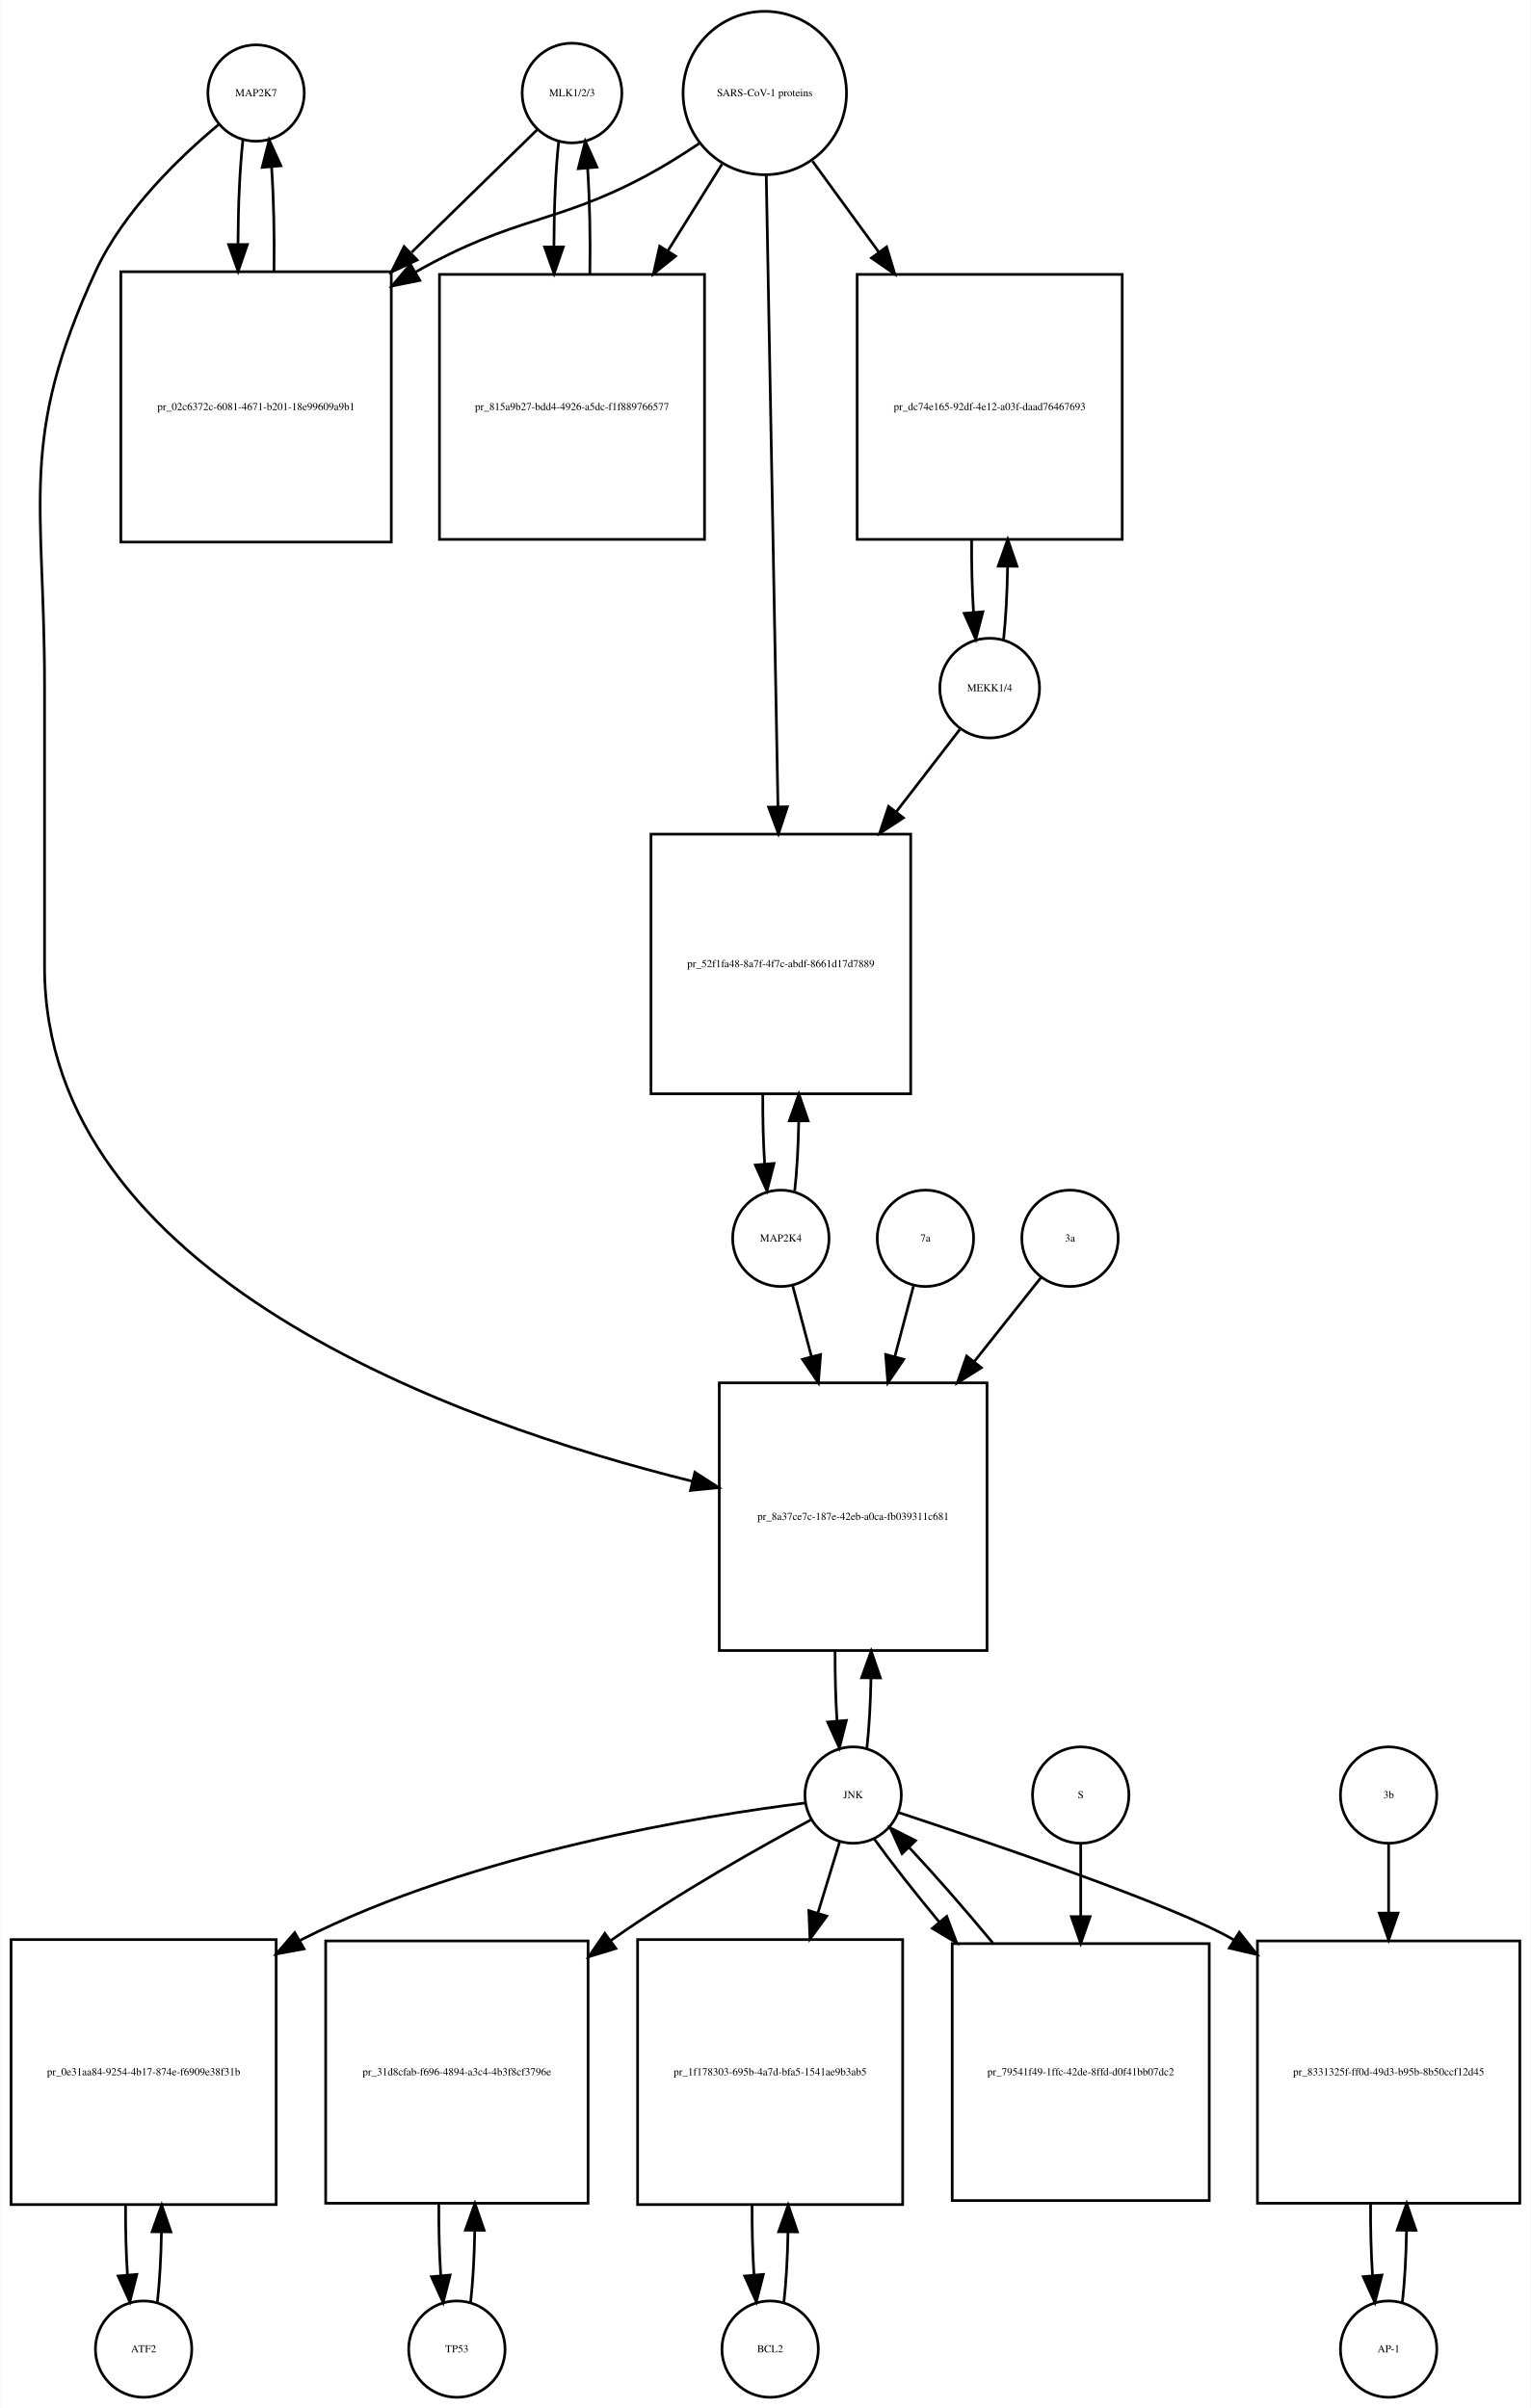
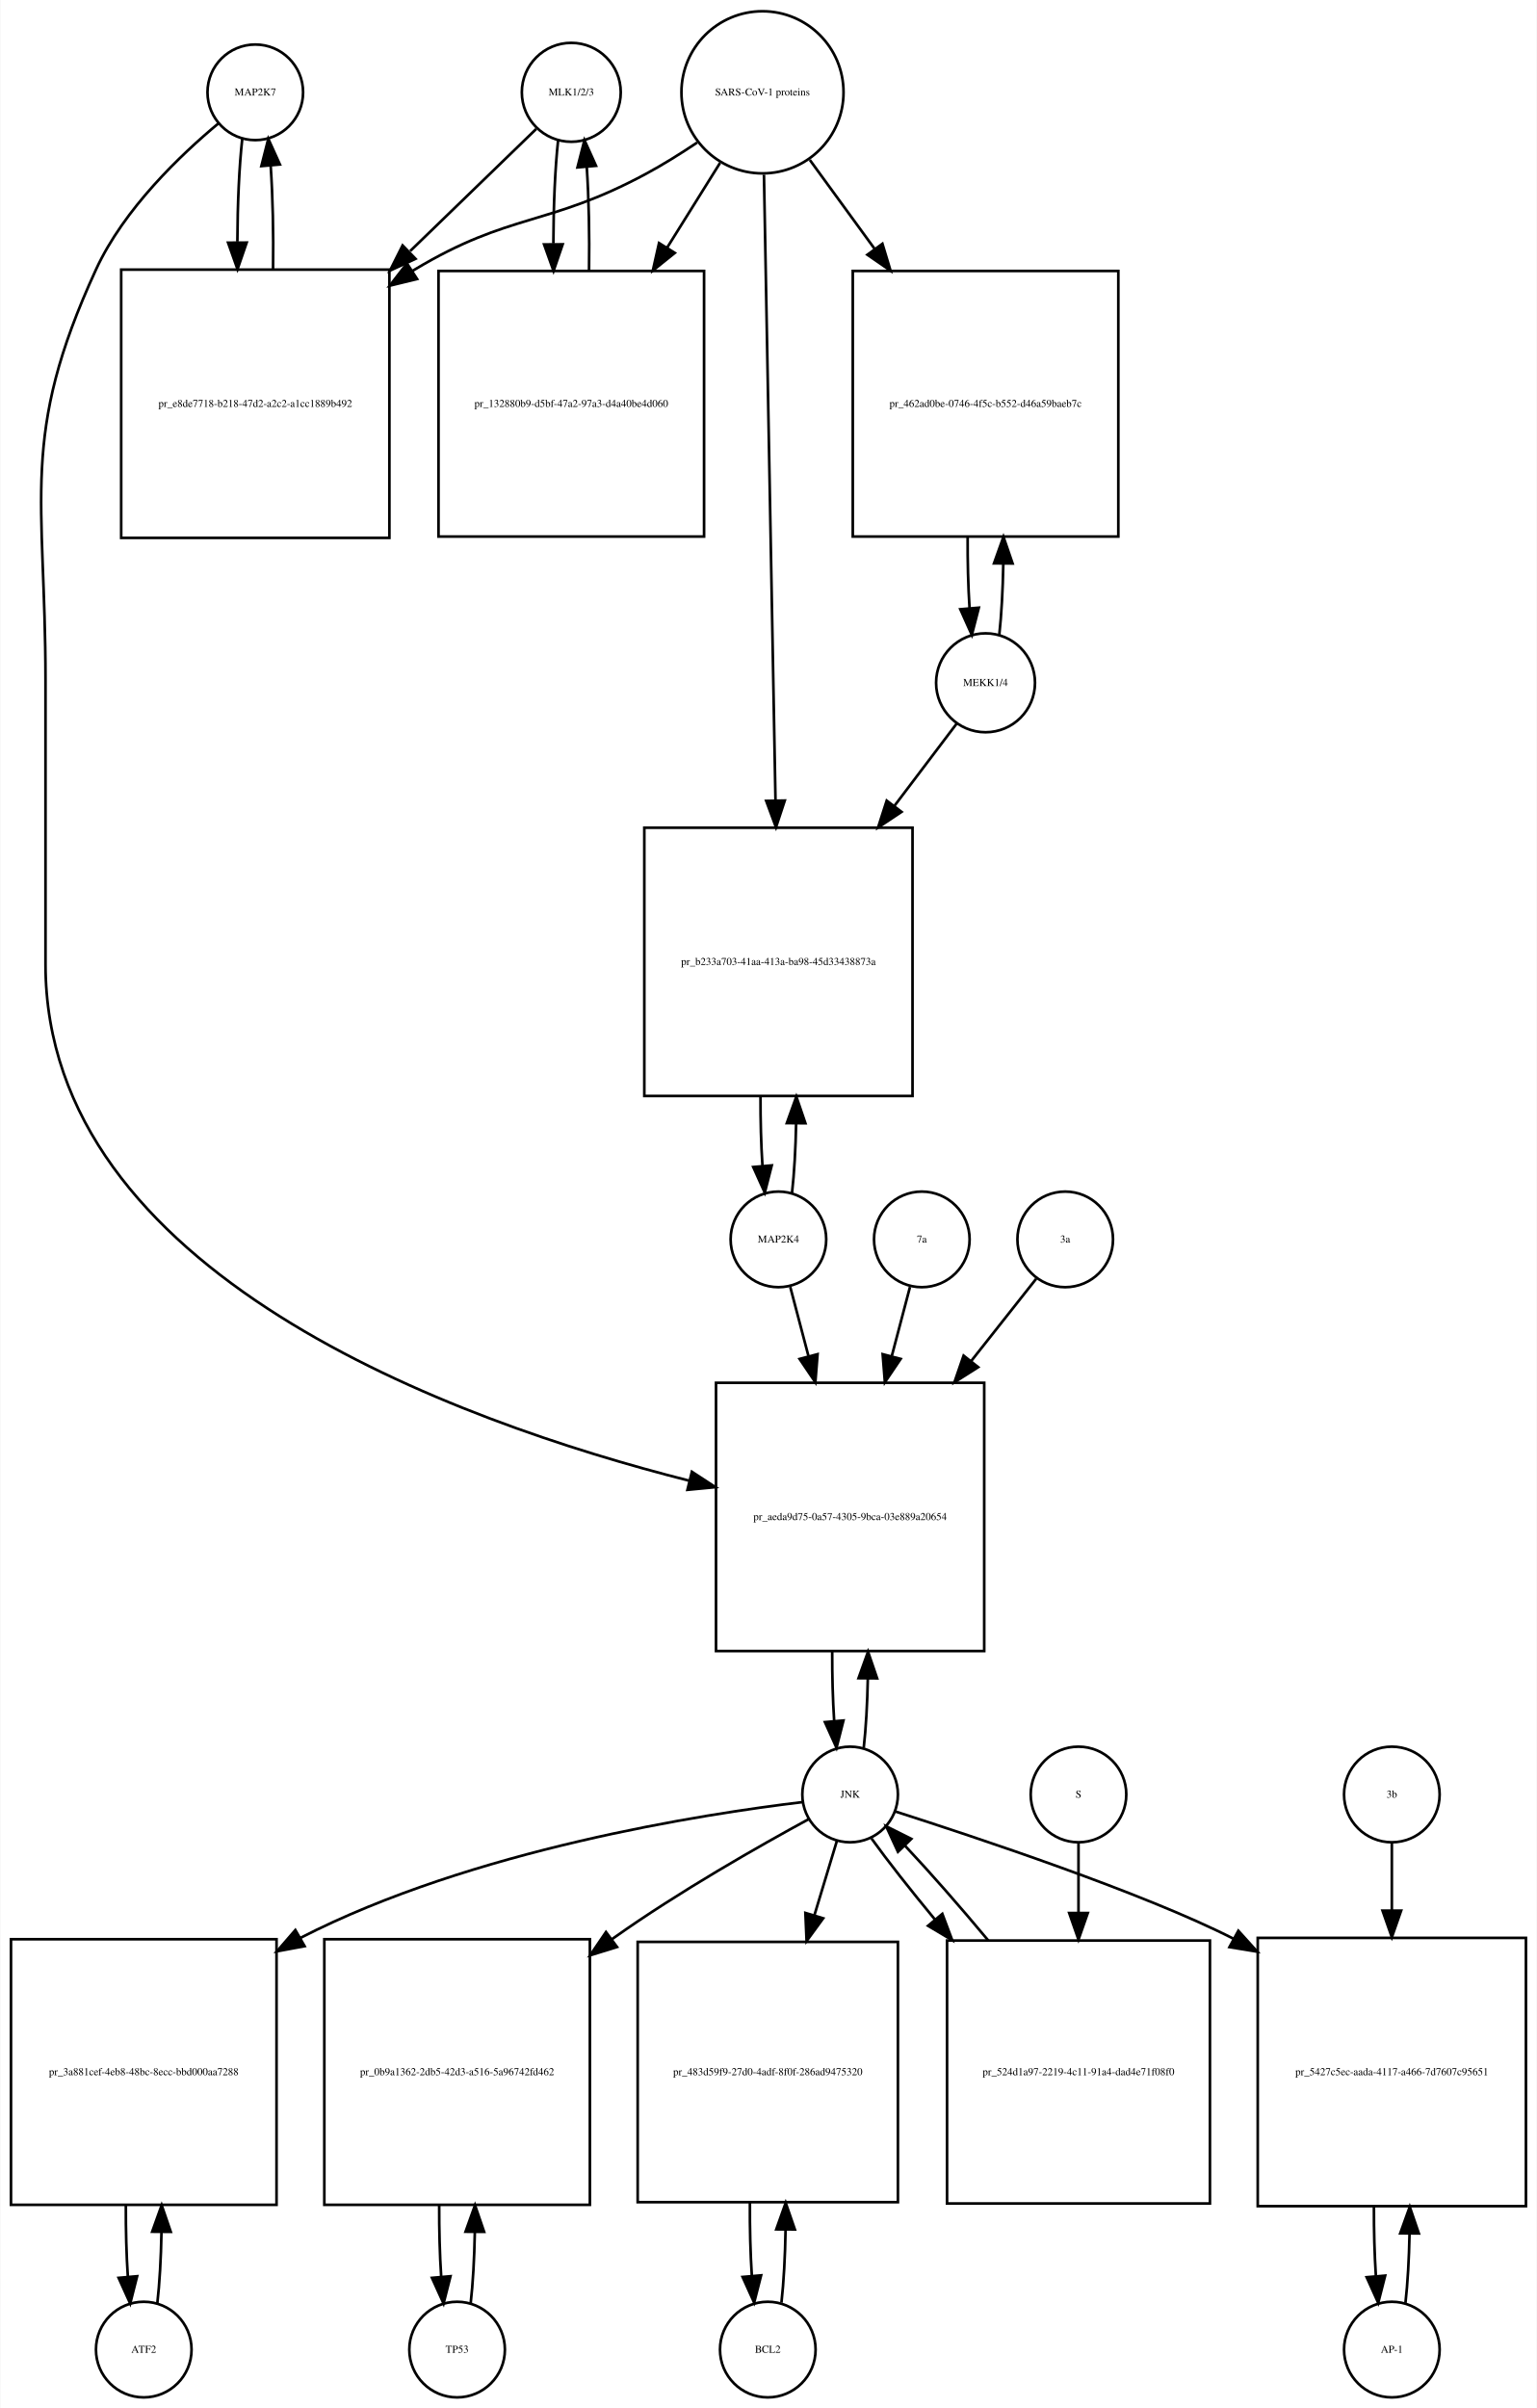
- <svg xmlns="http://www.w3.org/2000/svg" width="572pt" height="900pt" viewBox="0.00 0.00 571.50 899.64">
-   <g id="graph0" class="graph" transform="scale(1 1) rotate(0) translate(4 895.641)">
-     <polygon fill="white" stroke="none" points="-4,4 -4,-895.641 567.5,-895.641 567.5,4 -4,4" />
+ <svg xmlns="http://www.w3.org/2000/svg" width="579pt" height="907pt" viewBox="0.00 0.00 578.50 906.64">
+   <g id="graph0" class="graph" transform="scale(1 1) rotate(0) translate(4 902.641)">
+     <polygon fill="white" stroke="none" points="-4,4 -4,-902.641 574.5,-902.641 574.5,4 -4,4" />
    <g id="node1" class="node">
-       <ellipse fill="none" stroke="black" cx="91.5" cy="-860.882" rx="18" ry="18" />
-       <text text-anchor="middle" x="91.5" y="-859.682" font-family="Times,serif" font-size="4.00">MAP2K7</text>
+       <ellipse fill="none" stroke="black" cx="92" cy="-867.882" rx="18" ry="18" />
+       <text text-anchor="middle" x="92" y="-866.682" font-family="Times,serif" font-size="4.00">MAP2K7</text>
    </g>
    <g id="node2" class="node">
-       <polygon fill="none" stroke="black" points="142,-794.123 41,-794.123 41,-693.123 142,-693.123 142,-794.123" />
-       <text text-anchor="middle" x="91.5" y="-742.423" font-family="Times,serif" font-size="4.00">pr_02c6372c-6081-4671-b201-18e99609a9b1</text>
+       <polygon fill="none" stroke="black" points="142.5,-801.123 41.5,-801.123 41.5,-700.123 142.5,-700.123 142.5,-801.123" />
+       <text text-anchor="middle" x="92" y="-749.423" font-family="Times,serif" font-size="4.00">pr_e8de7718-b218-47d2-a2c2-a1cc1889b492</text>
    </g>
    <g id="edge1" class="edge">
-       <path fill="none" stroke="black" d="M86.599,-843.368C85.432,-833 84.817,-818.927 84.755,-804.656" />
-       <polygon fill="black" stroke="black" points="88.257,-804.298 84.808,-794.281 81.257,-804.263 88.257,-804.298" />
+       <path fill="none" stroke="black" d="M87.099,-850.368C85.932,-840 85.317,-825.927 85.255,-811.656" />
+       <polygon fill="black" stroke="black" points="88.757,-811.298 85.308,-801.281 81.757,-811.263 88.757,-811.298" />
    </g>
    <g id="node20" class="node">
-       <polygon fill="none" stroke="black" points="364.5,-379 264.5,-379 264.5,-279 364.5,-279 364.5,-379" />
-       <text text-anchor="middle" x="314.5" y="-327.8" font-family="Times,serif" font-size="4.00">pr_8a37ce7c-187e-42eb-a0ca-fb039311c681</text>
+       <polygon fill="none" stroke="black" points="366.5,-382 265.5,-382 265.5,-281 366.5,-281 366.5,-382" />
+       <text text-anchor="middle" x="316" y="-330.3" font-family="Times,serif" font-size="4.00">pr_aeda9d75-0a57-4305-9bca-03e889a20654</text>
    </g>
    <g id="edge2" class="edge">
-       <path fill="none" stroke="black" d="M77.665,-849.214C63.471,-837.412 42.024,-817.011 31.5,-794.123 2.587,-731.241 12.5,-708.773 12.5,-639.562 12.5,-639.562 12.5,-639.562 12.5,-534.5 12.5,-418.808 166.331,-364.089 254.413,-342.24" />
-       <polygon fill="black" stroke="black" points="255.391,-345.605 264.292,-339.859 253.75,-338.8 255.391,-345.605" />
+       <path fill="none" stroke="black" d="M78.165,-856.214C63.971,-844.412 42.524,-824.011 32,-801.123 3.087,-738.241 13,-715.773 13,-646.562 13,-646.562 13,-646.562 13,-539.5 13,-423.254 166.934,-367.557 255.365,-345.152" />
+       <polygon fill="black" stroke="black" points="256.412,-348.498 265.285,-342.708 254.738,-341.702 256.412,-348.498" />
    </g>
    <g id="edge3" class="edge">
-       <path fill="none" stroke="black" d="M98.192,-794.281C98.386,-807.615 98.091,-821.53 97.305,-833.095" />
-       <polygon fill="black" stroke="black" points="93.791,-833.1 96.401,-843.368 100.764,-833.714 93.791,-833.1" />
+       <path fill="none" stroke="black" d="M98.692,-801.281C98.886,-814.615 98.591,-828.53 97.805,-840.095" />
+       <polygon fill="black" stroke="black" points="94.291,-840.1 96.901,-850.368 101.264,-840.714 94.291,-840.1" />
    </g>
    <g id="node3" class="node">
-       <ellipse fill="none" stroke="black" cx="209.5" cy="-860.882" rx="18.623" ry="18.623" />
-       <text text-anchor="middle" x="209.5" y="-859.682" font-family="Times,serif" font-size="4.00">MLK1/2/3</text>
+       <ellipse fill="none" stroke="black" cx="211" cy="-867.882" rx="18.623" ry="18.623" />
+       <text text-anchor="middle" x="211" y="-866.682" font-family="Times,serif" font-size="4.00">MLK1/2/3</text>
    </g>
    <g id="edge4" class="edge">
-       <path fill="none" stroke="black" d="M196.421,-847.107C184.87,-835.824 167.173,-818.539 149.585,-801.359" />
-       <polygon fill="black" stroke="black" points="151.672,-798.504 142.072,-794.021 146.78,-803.512 151.672,-798.504" />
+       <path fill="none" stroke="black" d="M197.81,-854.107C186.108,-842.773 168.152,-825.382 150.336,-808.125" />
+       <polygon fill="black" stroke="black" points="152.345,-805.199 142.727,-800.755 147.475,-810.227 152.345,-805.199" />
    </g>
    <g id="node5" class="node">
-       <polygon fill="none" stroke="black" points="259,-793.123 160,-793.123 160,-694.123 259,-694.123 259,-793.123" />
-       <text text-anchor="middle" x="209.5" y="-742.423" font-family="Times,serif" font-size="4.00">pr_815a9b27-bdd4-4926-a5dc-f1f889766577</text>
+       <polygon fill="none" stroke="black" points="261,-800.623 161,-800.623 161,-700.623 261,-700.623 261,-800.623" />
+       <text text-anchor="middle" x="211" y="-749.423" font-family="Times,serif" font-size="4.00">pr_132880b9-d5bf-47a2-97a3-d4a40be4d060</text>
    </g>
    <g id="edge5" class="edge">
-       <path fill="none" stroke="black" d="M204.545,-842.875C203.389,-832.344 202.792,-818.13 202.752,-803.789" />
-       <polygon fill="black" stroke="black" points="206.255,-803.399 202.822,-793.375 199.255,-803.352 206.255,-803.399" />
+       <path fill="none" stroke="black" d="M206.045,-849.875C204.895,-839.394 204.298,-825.266 204.253,-810.995" />
+       <polygon fill="black" stroke="black" points="207.755,-810.65 204.318,-800.629 200.755,-810.607 207.755,-810.65" />
    </g>
    <g id="node4" class="node">
-       <ellipse fill="none" stroke="black" cx="281.5" cy="-860.882" rx="30.52" ry="30.52" />
-       <text text-anchor="middle" x="281.5" y="-859.682" font-family="Times,serif" font-size="4.00">SARS-CoV-1 proteins</text>
+       <ellipse fill="none" stroke="black" cx="283" cy="-867.882" rx="30.52" ry="30.52" />
+       <text text-anchor="middle" x="283" y="-866.682" font-family="Times,serif" font-size="4.00">SARS-CoV-1 proteins</text>
    </g>
    <g id="edge6" class="edge">
-       <path fill="none" stroke="black" d="M256.918,-841.981C250.731,-837.835 243.997,-833.618 237.5,-830.123 203.238,-811.694 188.411,-815.173 151.141,-794.037" />
-       <polygon fill="black" stroke="black" points="152.671,-790.876 142.281,-788.799 149.108,-796.901 152.671,-790.876" />
+       <path fill="none" stroke="black" d="M258.418,-848.981C252.231,-844.835 245.497,-840.618 239,-837.123 202.147,-817.3 187.869,-822.676 152,-801.123 151.707,-800.947 151.414,-800.77 151.121,-800.591" />
+       <polygon fill="black" stroke="black" points="152.929,-797.592 142.636,-795.079 149.115,-803.462 152.929,-797.592" />
    </g>
    <g id="edge7" class="edge">
-       <path fill="none" stroke="black" d="M265.521,-834.303C259.512,-824.684 252.413,-813.319 245.322,-801.968" />
-       <polygon fill="black" stroke="black" points="248.187,-799.948 239.92,-793.321 242.25,-803.656 248.187,-799.948" />
+       <path fill="none" stroke="black" d="M267.021,-841.303C261.078,-831.79 254.069,-820.568 247.056,-809.343" />
+       <polygon fill="black" stroke="black" points="249.977,-807.412 241.711,-800.785 244.04,-811.121 249.977,-807.412" />
    </g>
    <g id="node17" class="node">
-       <polygon fill="none" stroke="black" points="415,-793.123 316,-793.123 316,-694.123 415,-694.123 415,-793.123" />
-       <text text-anchor="middle" x="365.5" y="-742.423" font-family="Times,serif" font-size="4.00">pr_dc74e165-92df-4e12-a03f-daad76467693</text>
+       <polygon fill="none" stroke="black" points="417,-800.623 317,-800.623 317,-700.623 417,-700.623 417,-800.623" />
+       <text text-anchor="middle" x="367" y="-749.423" font-family="Times,serif" font-size="4.00">pr_462ad0be-0746-4f5c-b552-d46a59baeb7c</text>
    </g>
    <g id="edge8" class="edge">
-       <path fill="none" stroke="black" d="M299.314,-835.439C306.592,-825.452 315.34,-813.449 324.056,-801.49" />
-       <polygon fill="black" stroke="black" points="327.005,-803.385 330.067,-793.242 321.348,-799.262 327.005,-803.385" />
+       <path fill="none" stroke="black" d="M300.814,-842.439C308.014,-832.56 316.652,-820.707 325.275,-808.875" />
+       <polygon fill="black" stroke="black" points="328.163,-810.855 331.224,-800.712 322.506,-806.732 328.163,-810.855" />
    </g>
    <g id="node19" class="node">
-       <polygon fill="none" stroke="black" points="336,-584 239,-584 239,-487 336,-487 336,-584" />
-       <text text-anchor="middle" x="287.5" y="-534.3" font-family="Times,serif" font-size="4.00">pr_52f1fa48-8a7f-4f7c-abdf-8661d17d7889</text>
+       <polygon fill="none" stroke="black" points="339.5,-591 238.5,-591 238.5,-490 339.5,-490 339.5,-591" />
+       <text text-anchor="middle" x="289" y="-539.3" font-family="Times,serif" font-size="4.00">pr_b233a703-41aa-413a-ba98-45d33438873a</text>
    </g>
    <g id="edge9" class="edge">
-       <path fill="none" stroke="black" d="M282.054,-830.039C283.046,-776.572 285.142,-663.592 286.425,-594.44" />
-       <polygon fill="black" stroke="black" points="289.93,-594.214 286.616,-584.151 282.931,-594.084 289.93,-594.214" />
+       <path fill="none" stroke="black" d="M283.554,-836.854C284.537,-783.506 286.607,-671.271 287.893,-601.55" />
+       <polygon fill="black" stroke="black" points="291.399,-601.225 288.084,-591.162 284.4,-601.096 291.399,-601.225" />
    </g>
    <g id="edge10" class="edge">
-       <path fill="none" stroke="black" d="M216.178,-793.375C216.398,-806.879 216.113,-821.05 215.323,-832.824" />
-       <polygon fill="black" stroke="black" points="211.828,-832.611 214.455,-842.875 218.802,-833.213 211.828,-832.611" />
+       <path fill="none" stroke="black" d="M217.682,-800.629C217.895,-814.076 217.607,-828.165 216.819,-839.876" />
+       <polygon fill="black" stroke="black" points="213.329,-839.611 215.955,-849.875 220.303,-840.214 213.329,-839.611" />
    </g>
    <g id="node6" class="node">
-       <ellipse fill="none" stroke="black" cx="49.5" cy="-18" rx="18" ry="18" />
-       <text text-anchor="middle" x="49.5" y="-16.8" font-family="Times,serif" font-size="4.00">ATF2</text>
+       <ellipse fill="none" stroke="black" cx="50" cy="-18" rx="18" ry="18" />
+       <text text-anchor="middle" x="50" y="-16.8" font-family="Times,serif" font-size="4.00">ATF2</text>
    </g>
    <g id="node7" class="node">
-       <polygon fill="none" stroke="black" points="99,-171 0,-171 0,-72 99,-72 99,-171" />
-       <text text-anchor="middle" x="49.5" y="-120.3" font-family="Times,serif" font-size="4.00">pr_0e31aa84-9254-4b17-874e-f6909e38f31b</text>
+       <polygon fill="none" stroke="black" points="100,-172.5 0,-172.5 0,-72.5 100,-72.5 100,-172.5" />
+       <text text-anchor="middle" x="50" y="-121.3" font-family="Times,serif" font-size="4.00">pr_3a881cef-4eb8-48bc-8ecc-bbd000aa7288</text>
    </g>
    <g id="edge11" class="edge">
-       <path fill="none" stroke="black" d="M54.654,-35.647C55.488,-43.033 55.995,-52.212 56.175,-61.78" />
-       <polygon fill="black" stroke="black" points="52.676,-61.855 56.245,-71.831 59.676,-61.807 52.676,-61.855" />
+       <path fill="none" stroke="black" d="M55.1,-35.342C55.962,-42.84 56.486,-52.236 56.672,-62.044" />
+       <polygon fill="black" stroke="black" points="53.175,-62.376 56.745,-72.352 60.175,-62.327 53.175,-62.376" />
    </g>
    <g id="edge12" class="edge">
-       <path fill="none" stroke="black" d="M42.755,-71.831C42.712,-62.877 42.949,-53.836 43.467,-45.826" />
-       <polygon fill="black" stroke="black" points="46.972,-45.911 44.346,-35.647 39.998,-45.308 46.972,-45.911" />
+       <path fill="none" stroke="black" d="M43.255,-72.352C43.21,-63.063 43.462,-53.683 44.009,-45.433" />
+       <polygon fill="black" stroke="black" points="47.507,-45.611 44.9,-35.342 40.534,-44.996 47.507,-45.611" />
    </g>
    <g id="node8" class="node">
-       <ellipse fill="none" stroke="black" cx="314.5" cy="-225" rx="18" ry="18" />
-       <text text-anchor="middle" x="314.5" y="-223.8" font-family="Times,serif" font-size="4.00">JNK</text>
+       <ellipse fill="none" stroke="black" cx="316" cy="-227" rx="18" ry="18" />
+       <text text-anchor="middle" x="316" y="-225.8" font-family="Times,serif" font-size="4.00">JNK</text>
    </g>
    <g id="edge13" class="edge">
-       <path fill="none" stroke="black" d="M296.491,-222.032C259.504,-217.431 173.034,-203.775 108.5,-171 108.3,-170.899 108.101,-170.797 107.902,-170.694" />
-       <polygon fill="black" stroke="black" points="109.425,-167.533 99.007,-165.604 105.948,-173.608 109.425,-167.533" />
+       <path fill="none" stroke="black" d="M298.161,-224.138C261.103,-219.704 173.846,-206.296 109,-173 108.907,-172.952 108.814,-172.904 108.721,-172.856" />
+       <polygon fill="black" stroke="black" points="110.575,-169.884 100.158,-167.946 107.093,-175.957 110.575,-169.884" />
    </g>
    <g id="node10" class="node">
-       <polygon fill="none" stroke="black" points="215.5,-170.5 117.5,-170.5 117.5,-72.5 215.5,-72.5 215.5,-170.5" />
-       <text text-anchor="middle" x="166.5" y="-120.3" font-family="Times,serif" font-size="4.00">pr_31d8cfab-f696-4894-a3c4-4b3f8cf3796e</text>
+       <polygon fill="none" stroke="black" points="218,-172.5 118,-172.5 118,-72.5 218,-72.5 218,-172.5" />
+       <text text-anchor="middle" x="168" y="-121.3" font-family="Times,serif" font-size="4.00">pr_0b9a1362-2db5-42d3-a516-5a96742fd462</text>
    </g>
    <g id="edge14" class="edge">
-       <path fill="none" stroke="black" d="M298.732,-215.742C280.374,-205.897 249.394,-188.559 224.5,-171 224.319,-170.872 224.138,-170.744 223.957,-170.616" />
-       <polygon fill="black" stroke="black" points="225.881,-167.687 215.748,-164.591 221.739,-173.33 225.881,-167.687" />
+       <path fill="none" stroke="black" d="M300.412,-217.719C282.263,-207.853 251.632,-190.495 227,-173 226.724,-172.804 226.448,-172.607 226.171,-172.409" />
+       <polygon fill="black" stroke="black" points="228.226,-169.576 218.104,-166.446 224.065,-175.205 228.226,-169.576" />
    </g>
    <g id="node12" class="node">
-       <polygon fill="none" stroke="black" points="333,-171 234,-171 234,-72 333,-72 333,-171" />
-       <text text-anchor="middle" x="283.5" y="-120.3" font-family="Times,serif" font-size="4.00">pr_1f178303-695b-4a7d-bfa5-1541ae9b3ab5</text>
+       <polygon fill="none" stroke="black" points="334,-171.5 236,-171.5 236,-73.5 334,-73.5 334,-171.5" />
+       <text text-anchor="middle" x="285" y="-121.3" font-family="Times,serif" font-size="4.00">pr_483d59f9-27d0-4adf-8f0f-286ad9475320</text>
    </g>
    <g id="edge15" class="edge">
-       <path fill="none" stroke="black" d="M309.519,-207.692C307.234,-200.211 304.372,-190.839 301.389,-181.072" />
-       <polygon fill="black" stroke="black" points="304.651,-179.769 298.382,-171.227 297.956,-181.813 304.651,-179.769" />
+       <path fill="none" stroke="black" d="M311.019,-209.532C308.659,-201.727 305.682,-191.884 302.592,-181.667" />
+       <polygon fill="black" stroke="black" points="305.856,-180.37 299.611,-171.812 299.156,-182.397 305.856,-180.37" />
    </g>
    <g id="node14" class="node">
-       <polygon fill="none" stroke="black" points="563.5,-170.5 465.5,-170.5 465.5,-72.5 563.5,-72.5 563.5,-170.5" />
-       <text text-anchor="middle" x="514.5" y="-120.3" font-family="Times,serif" font-size="4.00">pr_8331325f-ff0d-49d3-b95b-8b50ccf12d45</text>
+       <polygon fill="none" stroke="black" points="570.5,-173 469.5,-173 469.5,-72 570.5,-72 570.5,-173" />
+       <text text-anchor="middle" x="520" y="-121.3" font-family="Times,serif" font-size="4.00">pr_5427c5ec-aada-4117-a466-7d7607c95651</text>
    </g>
    <g id="edge16" class="edge">
-       <path fill="none" stroke="black" d="M331.318,-218.521C363.903,-207.776 434.38,-183.867 456.5,-171 456.592,-170.946 456.684,-170.893 456.777,-170.839" />
-       <polygon fill="black" stroke="black" points="458.73,-173.744 465.317,-165.446 454.993,-167.826 458.73,-173.744" />
+       <path fill="none" stroke="black" d="M332.922,-220.635C363.237,-210.9 426.241,-190.092 460.465,-172.64" />
+       <polygon fill="black" stroke="black" points="462.2,-175.68 469.303,-167.819 458.848,-169.535 462.2,-175.68" />
    </g>
    <g id="edge17" class="edge">
-       <path fill="none" stroke="black" d="M319.641,-242.615C320.475,-249.991 320.985,-259.162 321.171,-268.733" />
-       <polygon fill="black" stroke="black" points="317.671,-268.819 321.246,-278.793 324.671,-268.767 317.671,-268.819" />
+       <path fill="none" stroke="black" d="M321.128,-244.582C321.962,-251.947 322.475,-261.111 322.665,-270.684" />
+       <polygon fill="black" stroke="black" points="319.166,-270.78 322.747,-280.751 326.166,-270.723 319.166,-270.78" />
    </g>
    <g id="node23" class="node">
-       <polygon fill="none" stroke="black" points="447.5,-169.5 351.5,-169.5 351.5,-73.5 447.5,-73.5 447.5,-169.5" />
-       <text text-anchor="middle" x="399.5" y="-120.3" font-family="Times,serif" font-size="4.00">pr_79541f49-1ffc-42de-8ffd-d0f41bb07dc2</text>
+       <polygon fill="none" stroke="black" points="451.5,-172 352.5,-172 352.5,-73 451.5,-73 451.5,-172" />
+       <text text-anchor="middle" x="402" y="-121.3" font-family="Times,serif" font-size="4.00">pr_524d1a97-2219-4c11-91a4-dad4e71f08f0</text>
    </g>
    <g id="edge18" class="edge">
-       <path fill="none" stroke="black" d="M322.4,-208.584C328.466,-200.113 337.171,-189.035 346.581,-177.658" />
-       <polygon fill="black" stroke="black" points="349.453,-179.679 353.184,-169.763 344.084,-175.188 349.453,-179.679" />
+       <path fill="none" stroke="black" d="M324.052,-210.432C330.071,-202.06 338.642,-191.165 347.931,-179.934" />
+       <polygon fill="black" stroke="black" points="350.725,-182.05 354.454,-172.133 345.354,-177.56 350.725,-182.05" />
    </g>
    <g id="node9" class="node">
-       <ellipse fill="none" stroke="black" cx="166.5" cy="-18" rx="18" ry="18" />
-       <text text-anchor="middle" x="166.5" y="-16.8" font-family="Times,serif" font-size="4.00">TP53</text>
+       <ellipse fill="none" stroke="black" cx="168" cy="-18" rx="18" ry="18" />
+       <text text-anchor="middle" x="168" y="-16.8" font-family="Times,serif" font-size="4.00">TP53</text>
    </g>
    <g id="edge19" class="edge">
-       <path fill="none" stroke="black" d="M171.626,-35.405C172.487,-42.923 173.006,-52.335 173.182,-62.135" />
-       <polygon fill="black" stroke="black" points="169.684,-62.446 173.242,-72.425 176.684,-62.405 169.684,-62.446" />
+       <path fill="none" stroke="black" d="M173.1,-35.342C173.962,-42.84 174.486,-52.236 174.672,-62.044" />
+       <polygon fill="black" stroke="black" points="171.175,-62.376 174.745,-72.352 178.174,-62.327 171.175,-62.376" />
    </g>
    <g id="edge20" class="edge">
-       <path fill="none" stroke="black" d="M159.758,-72.425C159.701,-63.162 159.943,-53.78 160.487,-45.517" />
-       <polygon fill="black" stroke="black" points="163.986,-45.672 161.374,-35.405 157.013,-45.06 163.986,-45.672" />
+       <path fill="none" stroke="black" d="M161.255,-72.352C161.21,-63.063 161.462,-53.683 162.009,-45.433" />
+       <polygon fill="black" stroke="black" points="165.507,-45.611 162.9,-35.342 158.534,-44.996 165.507,-45.611" />
    </g>
    <g id="node11" class="node">
-       <ellipse fill="none" stroke="black" cx="283.5" cy="-18" rx="18" ry="18" />
-       <text text-anchor="middle" x="283.5" y="-16.8" font-family="Times,serif" font-size="4.00">BCL2</text>
+       <ellipse fill="none" stroke="black" cx="285" cy="-18" rx="18" ry="18" />
+       <text text-anchor="middle" x="285" y="-16.8" font-family="Times,serif" font-size="4.00">BCL2</text>
    </g>
    <g id="edge21" class="edge">
-       <path fill="none" stroke="black" d="M288.654,-35.647C289.488,-43.033 289.995,-52.212 290.175,-61.78" />
-       <polygon fill="black" stroke="black" points="286.676,-61.855 290.245,-71.831 293.676,-61.807 286.676,-61.855" />
+       <path fill="none" stroke="black" d="M290.139,-35.679C291.009,-43.399 291.526,-53.079 291.692,-63.133" />
+       <polygon fill="black" stroke="black" points="288.192,-63.268 291.74,-73.251 295.192,-63.235 288.192,-63.268" />
    </g>
    <g id="edge22" class="edge">
-       <path fill="none" stroke="black" d="M276.755,-71.831C276.712,-62.877 276.949,-53.836 277.467,-45.826" />
-       <polygon fill="black" stroke="black" points="280.972,-45.911 278.346,-35.647 273.998,-45.308 280.972,-45.911" />
+       <path fill="none" stroke="black" d="M278.26,-73.251C278.195,-63.759 278.44,-54.129 278.994,-45.669" />
+       <polygon fill="black" stroke="black" points="282.483,-45.944 279.861,-35.679 275.509,-45.338 282.483,-45.944" />
    </g>
    <g id="node13" class="node">
-       <ellipse fill="none" stroke="black" cx="514.5" cy="-18" rx="18" ry="18" />
-       <text text-anchor="middle" x="514.5" y="-16.8" font-family="Times,serif" font-size="4.00">AP-1</text>
+       <ellipse fill="none" stroke="black" cx="520" cy="-18" rx="18" ry="18" />
+       <text text-anchor="middle" x="520" y="-16.8" font-family="Times,serif" font-size="4.00">AP-1</text>
    </g>
    <g id="edge23" class="edge">
-       <path fill="none" stroke="black" d="M519.626,-35.405C520.487,-42.923 521.006,-52.335 521.182,-62.135" />
-       <polygon fill="black" stroke="black" points="517.684,-62.446 521.242,-72.425 524.684,-62.405 517.684,-62.446" />
+       <path fill="none" stroke="black" d="M525.128,-35.582C525.962,-42.947 526.475,-52.111 526.665,-61.684" />
+       <polygon fill="black" stroke="black" points="523.166,-61.78 526.747,-71.751 530.166,-61.723 523.166,-61.78" />
    </g>
    <g id="edge24" class="edge">
-       <path fill="none" stroke="black" d="M507.758,-72.425C507.701,-63.162 507.943,-53.78 508.487,-45.517" />
-       <polygon fill="black" stroke="black" points="511.986,-45.672 509.374,-35.405 505.013,-45.06 511.986,-45.672" />
+       <path fill="none" stroke="black" d="M513.253,-71.751C513.222,-62.774 513.467,-53.735 513.989,-45.738" />
+       <polygon fill="black" stroke="black" points="517.493,-45.848 514.872,-35.582 510.519,-45.242 517.493,-45.848" />
    </g>
    <g id="node15" class="node">
-       <ellipse fill="none" stroke="black" cx="514.5" cy="-225" rx="18" ry="18" />
-       <text text-anchor="middle" x="514.5" y="-223.8" font-family="Times,serif" font-size="4.00">3b</text>
+       <ellipse fill="none" stroke="black" cx="520" cy="-227" rx="18" ry="18" />
+       <text text-anchor="middle" x="520" y="-225.8" font-family="Times,serif" font-size="4.00">3b</text>
    </g>
    <g id="edge25" class="edge">
-       <path fill="none" stroke="black" d="M514.5,-206.782C514.5,-199.472 514.5,-190.481 514.5,-181.125" />
-       <polygon fill="black" stroke="black" points="518,-180.89 514.5,-170.89 511,-180.89 518,-180.89" />
+       <path fill="none" stroke="black" d="M520,-208.612C520,-201.398 520,-192.563 520,-183.346" />
+       <polygon fill="black" stroke="black" points="523.5,-183.253 520,-173.253 516.5,-183.253 523.5,-183.253" />
    </g>
    <g id="node16" class="node">
-       <ellipse fill="none" stroke="black" cx="365.5" cy="-638.562" rx="18.623" ry="18.623" />
-       <text text-anchor="middle" x="365.5" y="-637.362" font-family="Times,serif" font-size="4.00">MEKK1/4</text>
+       <ellipse fill="none" stroke="black" cx="367" cy="-645.562" rx="18.623" ry="18.623" />
+       <text text-anchor="middle" x="367" y="-644.362" font-family="Times,serif" font-size="4.00">MEKK1/4</text>
    </g>
    <g id="edge26" class="edge">
-       <path fill="none" stroke="black" d="M370.692,-656.812C371.534,-664.534 372.035,-674.135 372.194,-684.092" />
-       <polygon fill="black" stroke="black" points="368.694,-684.126 372.24,-694.11 375.694,-684.094 368.694,-684.126" />
+       <path fill="none" stroke="black" d="M372.166,-663.58C373,-671.127 373.505,-680.501 373.68,-690.26" />
+       <polygon fill="black" stroke="black" points="370.182,-690.529 373.743,-700.507 377.182,-690.486 370.182,-690.529" />
    </g>
    <g id="edge27" class="edge">
-       <path fill="none" stroke="black" d="M354.325,-623.082C347.89,-614.745 339.347,-603.676 330.526,-592.248" />
-       <polygon fill="black" stroke="black" points="333.279,-590.085 324.398,-584.307 327.737,-594.362 333.279,-590.085" />
+       <path fill="none" stroke="black" d="M356.154,-630.231C349.828,-621.873 341.386,-610.718 332.628,-599.146" />
+       <polygon fill="black" stroke="black" points="335.362,-596.959 326.536,-591.097 329.78,-601.183 335.362,-596.959" />
    </g>
    <g id="edge28" class="edge">
-       <path fill="none" stroke="black" d="M358.76,-694.11C358.697,-684.817 358.927,-675.392 359.451,-667.051" />
-       <polygon fill="black" stroke="black" points="362.961,-667.069 360.308,-656.812 355.986,-666.485 362.961,-667.069" />
+       <path fill="none" stroke="black" d="M360.257,-700.507C360.206,-691.279 360.445,-681.947 360.973,-673.699" />
+       <polygon fill="black" stroke="black" points="364.473,-673.841 361.834,-663.58 357.499,-673.247 364.473,-673.841" />
    </g>
    <g id="node18" class="node">
-       <ellipse fill="none" stroke="black" cx="287.5" cy="-433" rx="18" ry="18" />
-       <text text-anchor="middle" x="287.5" y="-431.8" font-family="Times,serif" font-size="4.00">MAP2K4</text>
+       <ellipse fill="none" stroke="black" cx="289" cy="-436" rx="18" ry="18" />
+       <text text-anchor="middle" x="289" y="-434.8" font-family="Times,serif" font-size="4.00">MAP2K4</text>
    </g>
    <g id="edge29" class="edge">
-       <path fill="none" stroke="black" d="M292.679,-450.708C293.513,-458.114 294.015,-467.308 294.185,-476.866" />
-       <polygon fill="black" stroke="black" points="290.685,-476.919 294.242,-486.899 297.685,-476.879 290.685,-476.919" />
+       <path fill="none" stroke="black" d="M294.128,-453.582C294.962,-460.947 295.475,-470.111 295.665,-479.684" />
+       <polygon fill="black" stroke="black" points="292.166,-479.78 295.747,-489.751 299.166,-479.723 292.166,-479.78" />
    </g>
    <g id="edge30" class="edge">
-       <path fill="none" stroke="black" d="M291.959,-415.157C293.936,-407.688 296.392,-398.41 298.948,-388.752" />
-       <polygon fill="black" stroke="black" points="302.348,-389.583 301.524,-379.021 295.581,-387.792 302.348,-389.583" />
+       <path fill="none" stroke="black" d="M293.459,-418.074C295.393,-410.731 297.785,-401.648 300.282,-392.17" />
+       <polygon fill="black" stroke="black" points="303.744,-392.768 302.907,-382.207 296.975,-390.985 303.744,-392.768" />
    </g>
    <g id="edge31" class="edge">
-       <path fill="none" stroke="black" d="M280.758,-486.899C280.702,-477.97 280.931,-468.928 281.444,-460.907" />
-       <polygon fill="black" stroke="black" points="284.951,-460.971 282.321,-450.708 277.977,-460.372 284.951,-460.971" />
+       <path fill="none" stroke="black" d="M282.253,-489.751C282.222,-480.774 282.467,-471.735 282.989,-463.738" />
+       <polygon fill="black" stroke="black" points="286.493,-463.848 283.872,-453.582 279.519,-463.242 286.493,-463.848" />
    </g>
    <g id="edge32" class="edge">
-       <path fill="none" stroke="black" d="M307.754,-278.793C307.717,-269.826 307.958,-260.786 308.478,-252.783" />
-       <polygon fill="black" stroke="black" points="311.982,-252.88 309.359,-242.615 305.009,-252.275 311.982,-252.88" />
+       <path fill="none" stroke="black" d="M309.253,-280.751C309.222,-271.774 309.467,-262.735 309.989,-254.738" />
+       <polygon fill="black" stroke="black" points="313.493,-254.848 310.872,-244.582 306.519,-254.242 313.493,-254.848" />
    </g>
    <g id="node21" class="node">
-       <ellipse fill="none" stroke="black" cx="341.5" cy="-433" rx="18" ry="18" />
-       <text text-anchor="middle" x="341.5" y="-431.8" font-family="Times,serif" font-size="4.00">7a</text>
+       <ellipse fill="none" stroke="black" cx="343" cy="-436" rx="18" ry="18" />
+       <text text-anchor="middle" x="343" y="-434.8" font-family="Times,serif" font-size="4.00">7a</text>
    </g>
    <g id="edge33" class="edge">
-       <path fill="none" stroke="black" d="M337.041,-415.157C335.064,-407.688 332.608,-398.41 330.052,-388.752" />
-       <polygon fill="black" stroke="black" points="333.419,-387.792 327.476,-379.021 326.652,-389.583 333.419,-387.792" />
+       <path fill="none" stroke="black" d="M338.541,-418.074C336.607,-410.731 334.215,-401.648 331.718,-392.17" />
+       <polygon fill="black" stroke="black" points="335.025,-390.985 329.093,-382.207 328.256,-392.768 335.025,-390.985" />
    </g>
    <g id="node22" class="node">
-       <ellipse fill="none" stroke="black" cx="395.5" cy="-433" rx="18" ry="18" />
-       <text text-anchor="middle" x="395.5" y="-431.8" font-family="Times,serif" font-size="4.00">3a</text>
+       <ellipse fill="none" stroke="black" cx="397" cy="-436" rx="18" ry="18" />
+       <text text-anchor="middle" x="397" y="-434.8" font-family="Times,serif" font-size="4.00">3a</text>
    </g>
    <g id="edge34" class="edge">
-       <path fill="none" stroke="black" d="M384.576,-418.244C377.98,-409.938 369.082,-398.733 359.844,-387.099" />
-       <polygon fill="black" stroke="black" points="362.377,-384.661 353.417,-379.007 356.895,-389.014 362.377,-384.661" />
+       <path fill="none" stroke="black" d="M386.076,-421.176C379.55,-412.918 370.771,-401.809 361.638,-390.252" />
+       <polygon fill="black" stroke="black" points="364.228,-387.885 355.282,-382.209 358.736,-392.225 364.228,-387.885" />
    </g>
    <g id="edge35" class="edge">
-       <path fill="none" stroke="black" d="M366.664,-169.754C356.194,-182.379 344.922,-195.295 335.482,-205.354" />
-       <polygon fill="black" stroke="black" points="332.773,-203.121 328.354,-212.75 337.813,-207.978 332.773,-203.121" />
+       <path fill="none" stroke="black" d="M368,-172.058C357.425,-184.756 346.109,-197.675 336.681,-207.686" />
+       <polygon fill="black" stroke="black" points="334.012,-205.41 329.574,-215.031 339.043,-210.278 334.012,-205.41" />
    </g>
    <g id="node24" class="node">
-       <ellipse fill="none" stroke="black" cx="399.5" cy="-225" rx="18" ry="18" />
-       <text text-anchor="middle" x="399.5" y="-223.8" font-family="Times,serif" font-size="4.00">S</text>
+       <ellipse fill="none" stroke="black" cx="402" cy="-227" rx="18" ry="18" />
+       <text text-anchor="middle" x="402" y="-225.8" font-family="Times,serif" font-size="4.00">S</text>
    </g>
    <g id="edge36" class="edge">
-       <path fill="none" stroke="black" d="M399.5,-206.782C399.5,-199.142 399.5,-189.667 399.5,-179.857" />
-       <polygon fill="black" stroke="black" points="403,-179.575 399.5,-169.575 396,-179.575 403,-179.575" />
+       <path fill="none" stroke="black" d="M402,-208.612C402,-201.151 402,-191.958 402,-182.401" />
+       <polygon fill="black" stroke="black" points="405.5,-182.367 402,-172.367 398.5,-182.367 405.5,-182.367" />
    </g>
  </g>
</svg>
